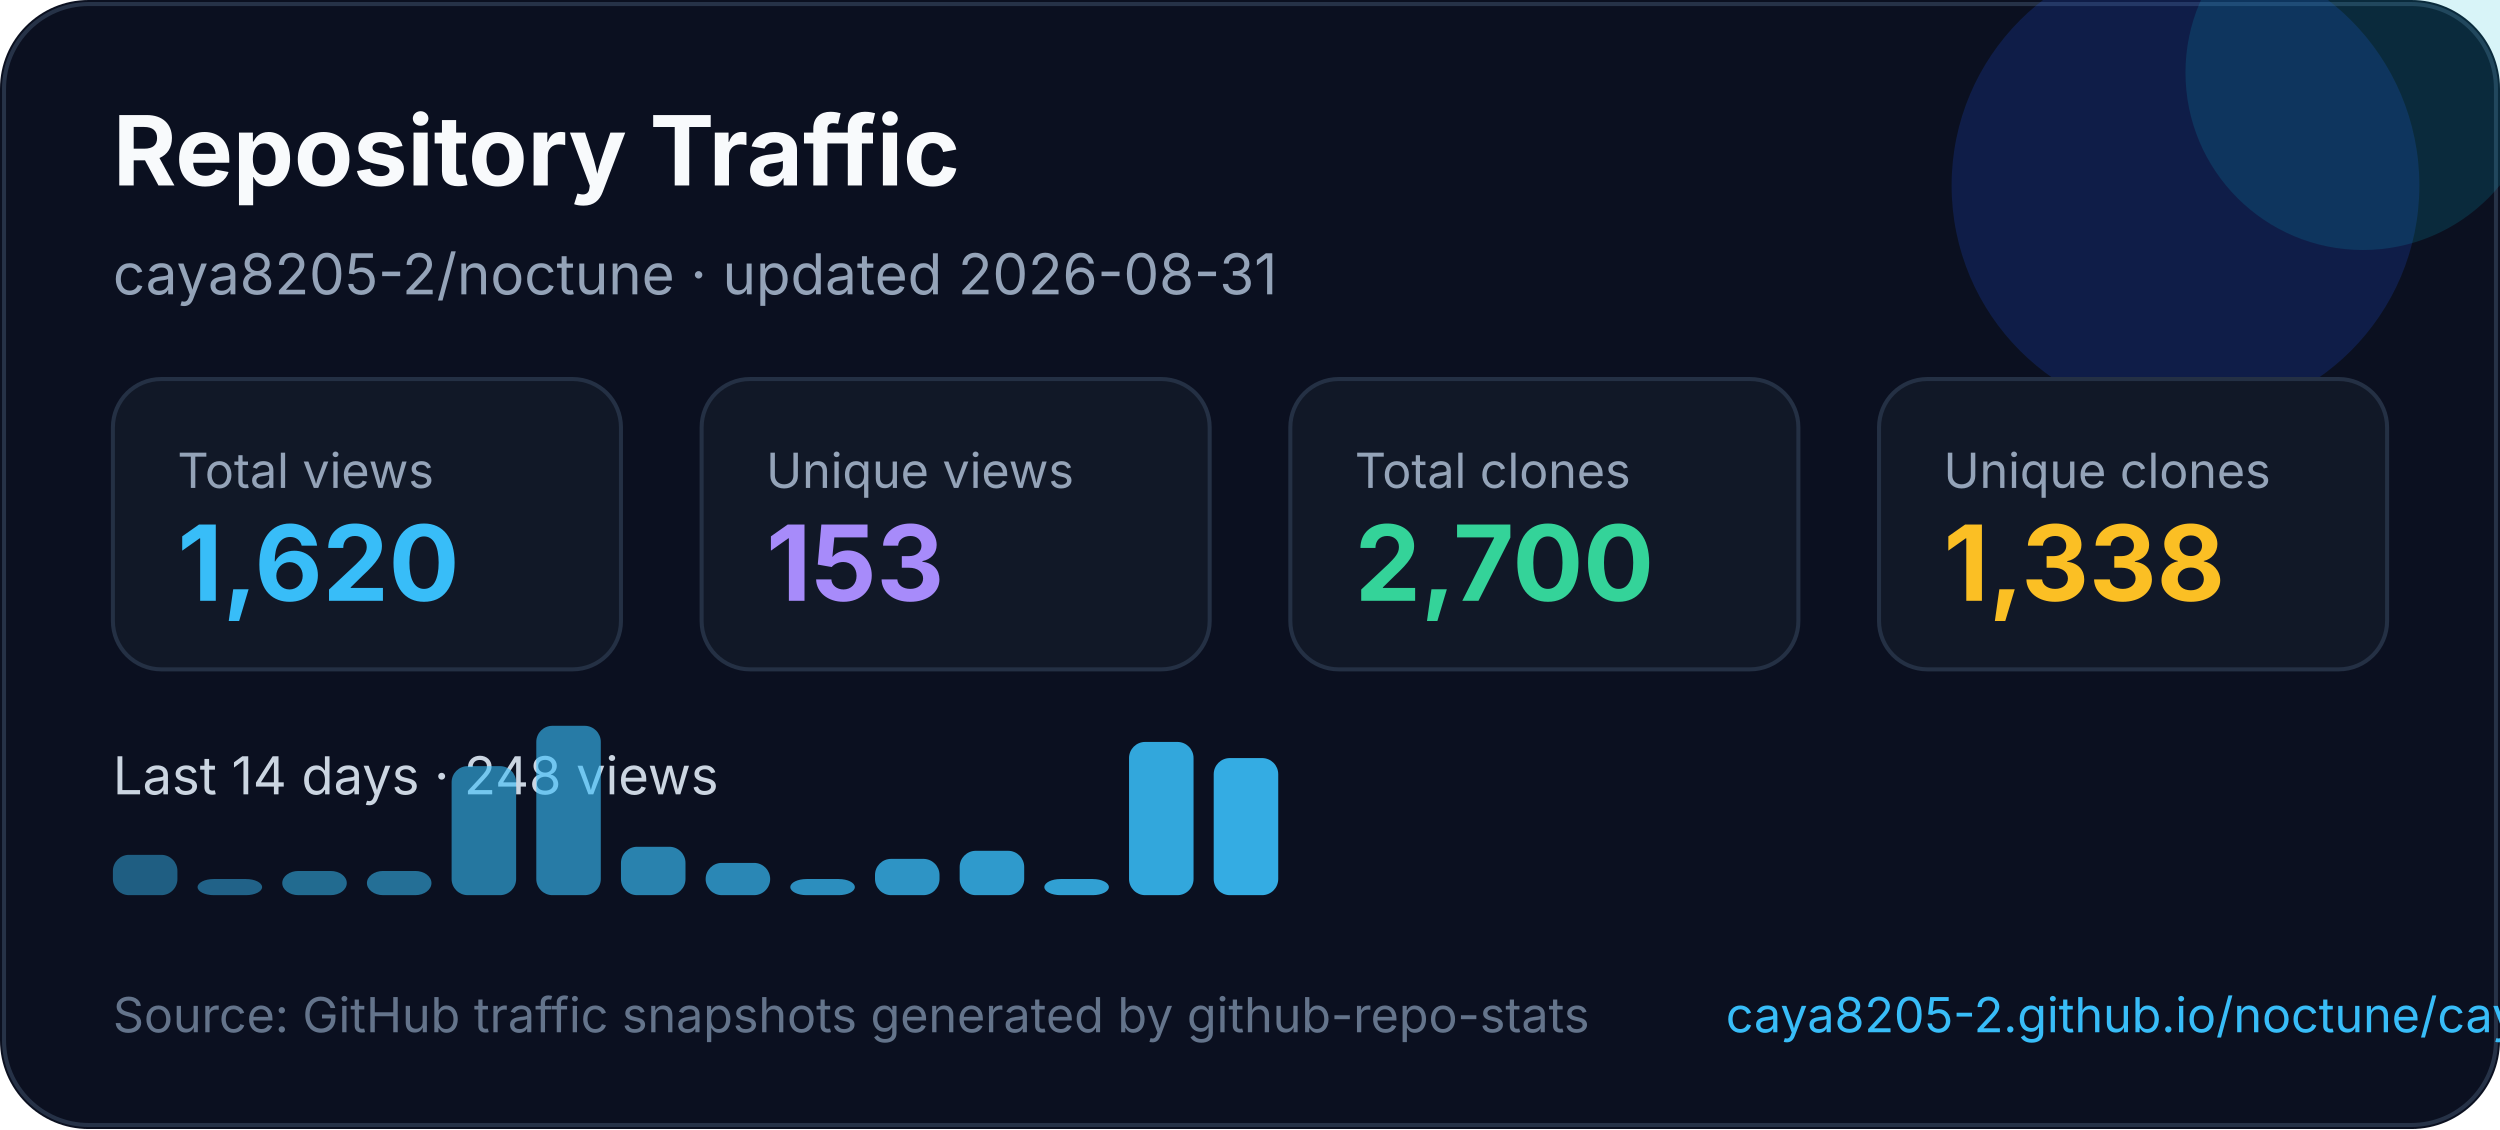
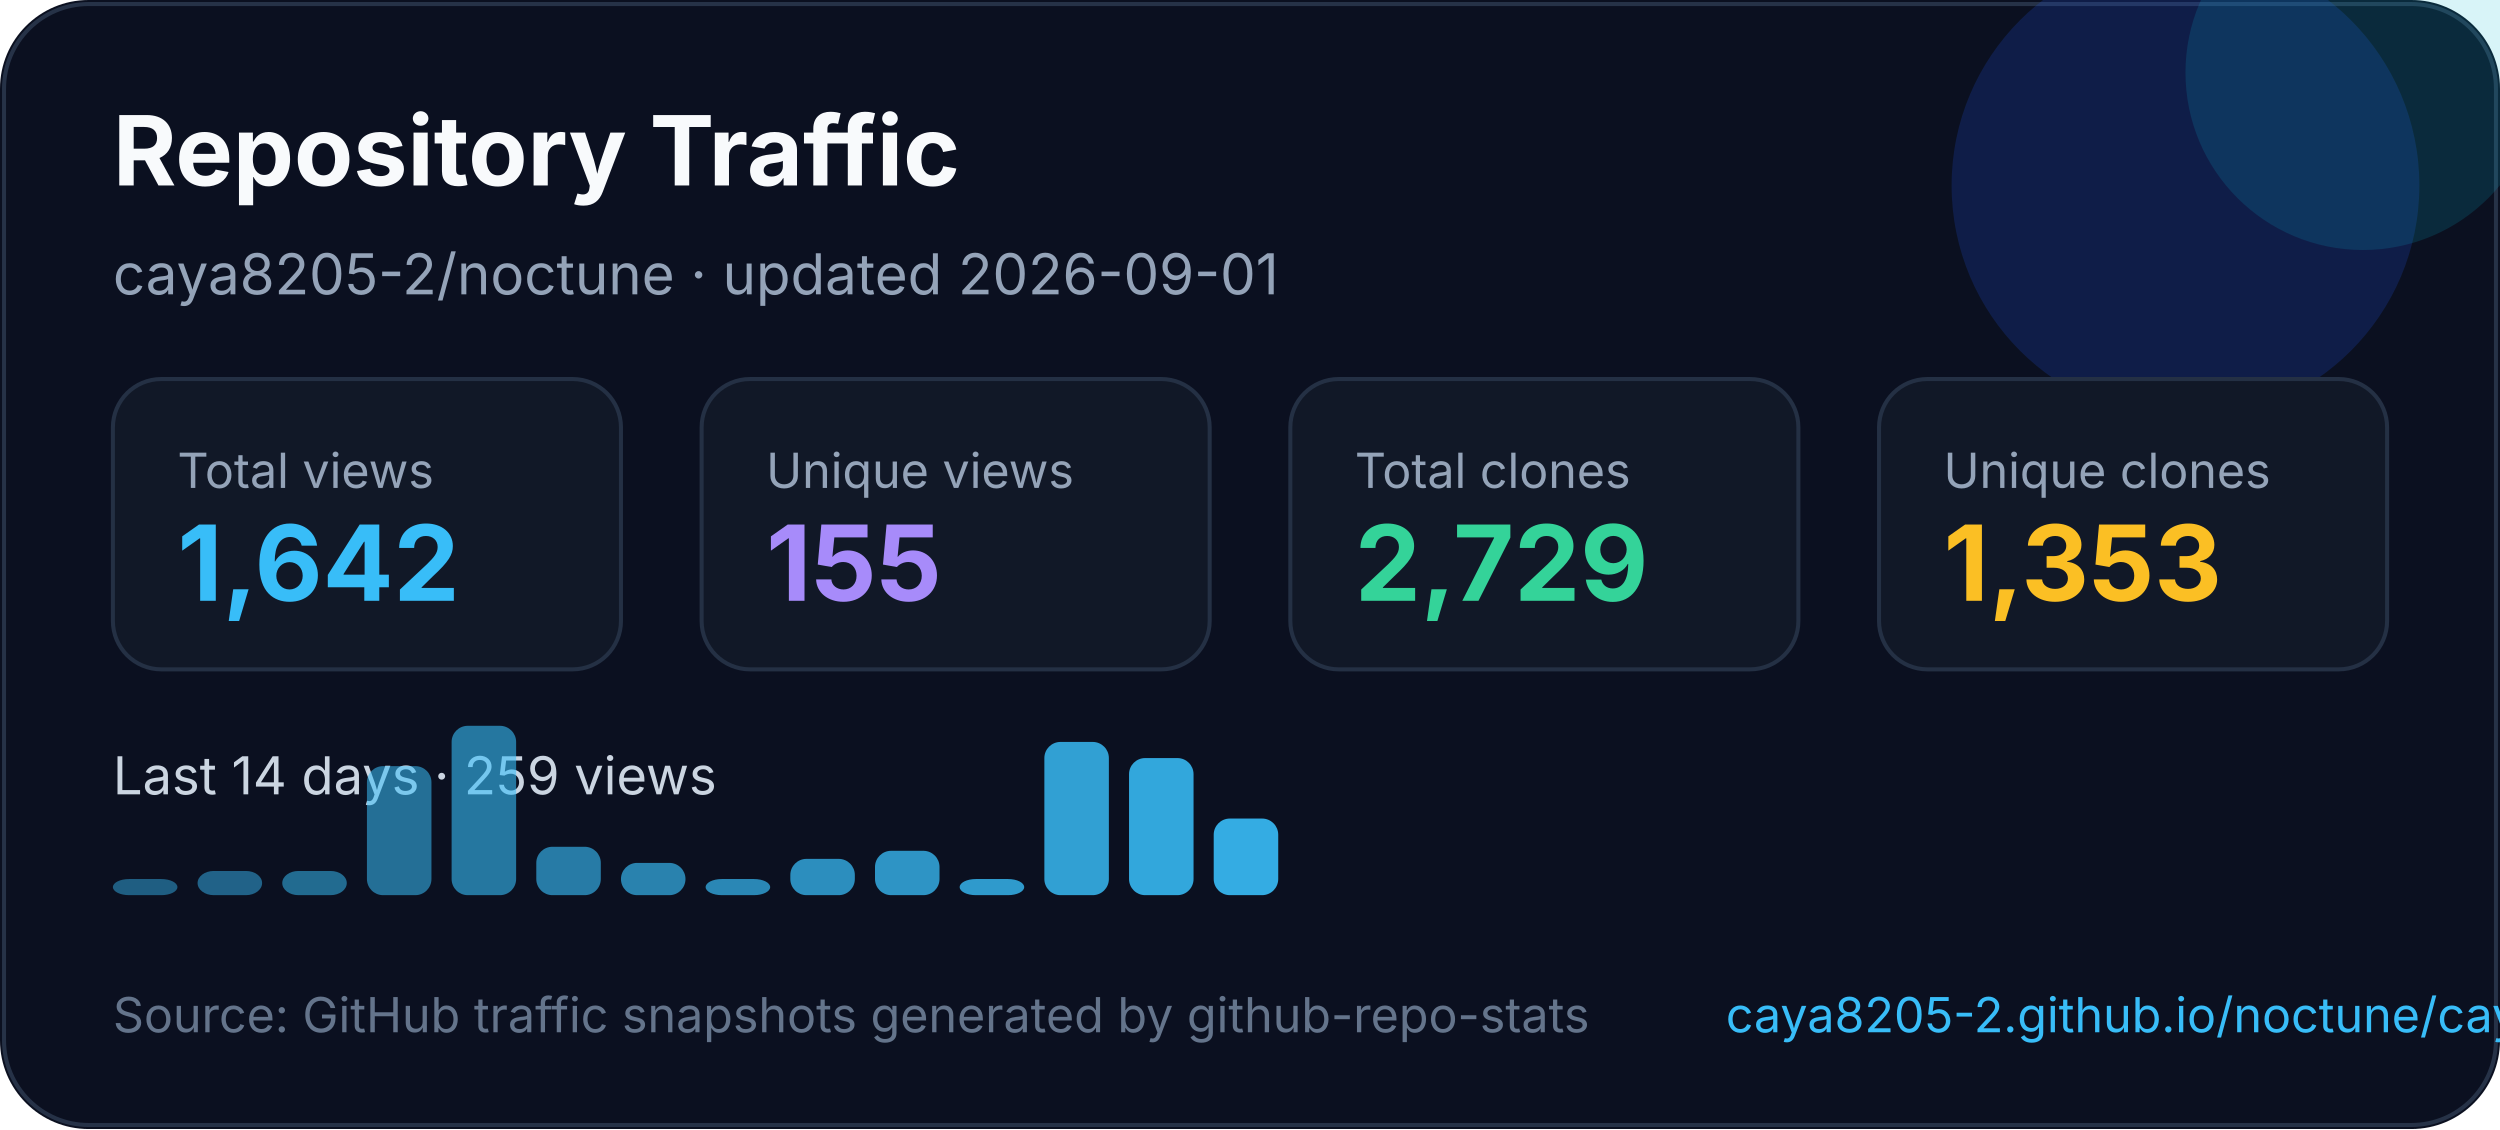
<svg xmlns="http://www.w3.org/2000/svg" width="620" height="280" viewBox="0 0 620 280" fill="none" role="img" aria-labelledby="title desc">
  <style>
    text { font-family: Inter, Segoe UI, Arial, sans-serif; }
  </style>
  <rect width="620" height="280" rx="22" fill="#0B1020" />
  <rect x="1" y="1" width="618" height="278" rx="21" stroke="#263247" />
  <circle cx="542" cy="46" r="58" fill="#1D4ED8" opacity="0.22" />
  <circle cx="586" cy="18" r="44" fill="#06B6D4" opacity="0.16" />
  <text x="28" y="46" fill="#F8FAFC" font-size="24" font-weight="700">Repository Traffic</text>
-   <text x="28" y="73" fill="#94A3B8" font-size="14">caya8205-2/noctune · updated 2026-08-31</text>
+   <text x="28" y="73" fill="#94A3B8" font-size="14">caya8205-2/noctune · updated 2026-09-01</text>
  <g transform="translate(28 94)">
    <rect width="126" height="72" rx="12" fill="#111827" stroke="#243044" />
    <text x="16" y="27" fill="#94a3b8" font-size="12">Total views</text>
-     <text x="16" y="55" fill="#38BDF8" font-size="26" font-weight="700">1,620</text>
+     <text x="16" y="55" fill="#38BDF8" font-size="26" font-weight="700">1,642</text>
  </g>
  <g transform="translate(174 94)">
    <rect width="126" height="72" rx="12" fill="#111827" stroke="#243044" />
    <text x="16" y="27" fill="#94a3b8" font-size="12">Unique views</text>
-     <text x="16" y="55" fill="#A78BFA" font-size="26" font-weight="700">153</text>
+     <text x="16" y="55" fill="#A78BFA" font-size="26" font-weight="700">155</text>
  </g>
  <g transform="translate(320 94)">
    <rect width="126" height="72" rx="12" fill="#111827" stroke="#243044" />
    <text x="16" y="27" fill="#94a3b8" font-size="12">Total clones</text>
-     <text x="16" y="55" fill="#34D399" font-size="26" font-weight="700">2,700</text>
+     <text x="16" y="55" fill="#34D399" font-size="26" font-weight="700">2,729</text>
  </g>
  <g transform="translate(466 94)">
    <rect width="126" height="72" rx="12" fill="#111827" stroke="#243044" />
    <text x="16" y="27" fill="#94a3b8" font-size="12">Unique clones</text>
-     <text x="16" y="55" fill="#FBBF24" font-size="26" font-weight="700">1,338</text>
+     <text x="16" y="55" fill="#FBBF24" font-size="26" font-weight="700">1,353</text>
  </g>
  <g transform="translate(0 0)">
-     <text x="28" y="197" fill="#CBD5E1" font-size="13">Last 14 days · 248 views</text>
-     <rect x="28" y="212" width="16" height="10" rx="4" fill="#38bdf8" opacity="0.45" />
-     <rect x="49" y="218" width="16" height="4" rx="4" fill="#38bdf8" opacity="0.48" />
+     <text x="28" y="197" fill="#CBD5E1" font-size="13">Last 14 days · 259 views</text>
+     <rect x="28" y="218" width="16" height="4" rx="4" fill="#38bdf8" opacity="0.45" />
+     <rect x="49" y="216" width="16" height="6" rx="4" fill="#38bdf8" opacity="0.48" />
    <rect x="70" y="216" width="16" height="6" rx="4" fill="#38bdf8" opacity="0.52" />
-     <rect x="91" y="216" width="16" height="6" rx="4" fill="#38bdf8" opacity="0.55" />
-     <rect x="112" y="190" width="16" height="32" rx="4" fill="#38bdf8" opacity="0.59" />
-     <rect x="133" y="180" width="16" height="42" rx="4" fill="#38bdf8" opacity="0.62" />
-     <rect x="154" y="210" width="16" height="12" rx="4" fill="#38bdf8" opacity="0.66" />
-     <rect x="175" y="214" width="16" height="8" rx="4" fill="#38bdf8" opacity="0.69" />
-     <rect x="196" y="218" width="16" height="4" rx="4" fill="#38bdf8" opacity="0.73" />
-     <rect x="217" y="213" width="16" height="9" rx="4" fill="#38bdf8" opacity="0.76" />
-     <rect x="238" y="211" width="16" height="11" rx="4" fill="#38bdf8" opacity="0.80" />
-     <rect x="259" y="218" width="16" height="4" rx="4" fill="#38bdf8" opacity="0.83" />
-     <rect x="280" y="184" width="16" height="38" rx="4" fill="#38bdf8" opacity="0.87" />
-     <rect x="301" y="188" width="16" height="34" rx="4" fill="#38bdf8" opacity="0.90" />
+     <rect x="91" y="190" width="16" height="32" rx="4" fill="#38bdf8" opacity="0.55" />
+     <rect x="112" y="180" width="16" height="42" rx="4" fill="#38bdf8" opacity="0.59" />
+     <rect x="133" y="210" width="16" height="12" rx="4" fill="#38bdf8" opacity="0.62" />
+     <rect x="154" y="214" width="16" height="8" rx="4" fill="#38bdf8" opacity="0.66" />
+     <rect x="175" y="218" width="16" height="4" rx="4" fill="#38bdf8" opacity="0.69" />
+     <rect x="196" y="213" width="16" height="9" rx="4" fill="#38bdf8" opacity="0.73" />
+     <rect x="217" y="211" width="16" height="11" rx="4" fill="#38bdf8" opacity="0.76" />
+     <rect x="238" y="218" width="16" height="4" rx="4" fill="#38bdf8" opacity="0.80" />
+     <rect x="259" y="184" width="16" height="38" rx="4" fill="#38bdf8" opacity="0.83" />
+     <rect x="280" y="188" width="16" height="34" rx="4" fill="#38bdf8" opacity="0.87" />
+     <rect x="301" y="203" width="16" height="19" rx="4" fill="#38bdf8" opacity="0.90" />
  </g>
  <text x="28" y="256" fill="#64748B" font-size="12">Source: GitHub traffic snapshots generated by github-repo-stats</text>
  <text x="428" y="256" fill="#38BDF8" font-size="12">caya8205-2.github.io/noctune/caya8205-2/noctune/latest-report/report.html</text>
</svg>
